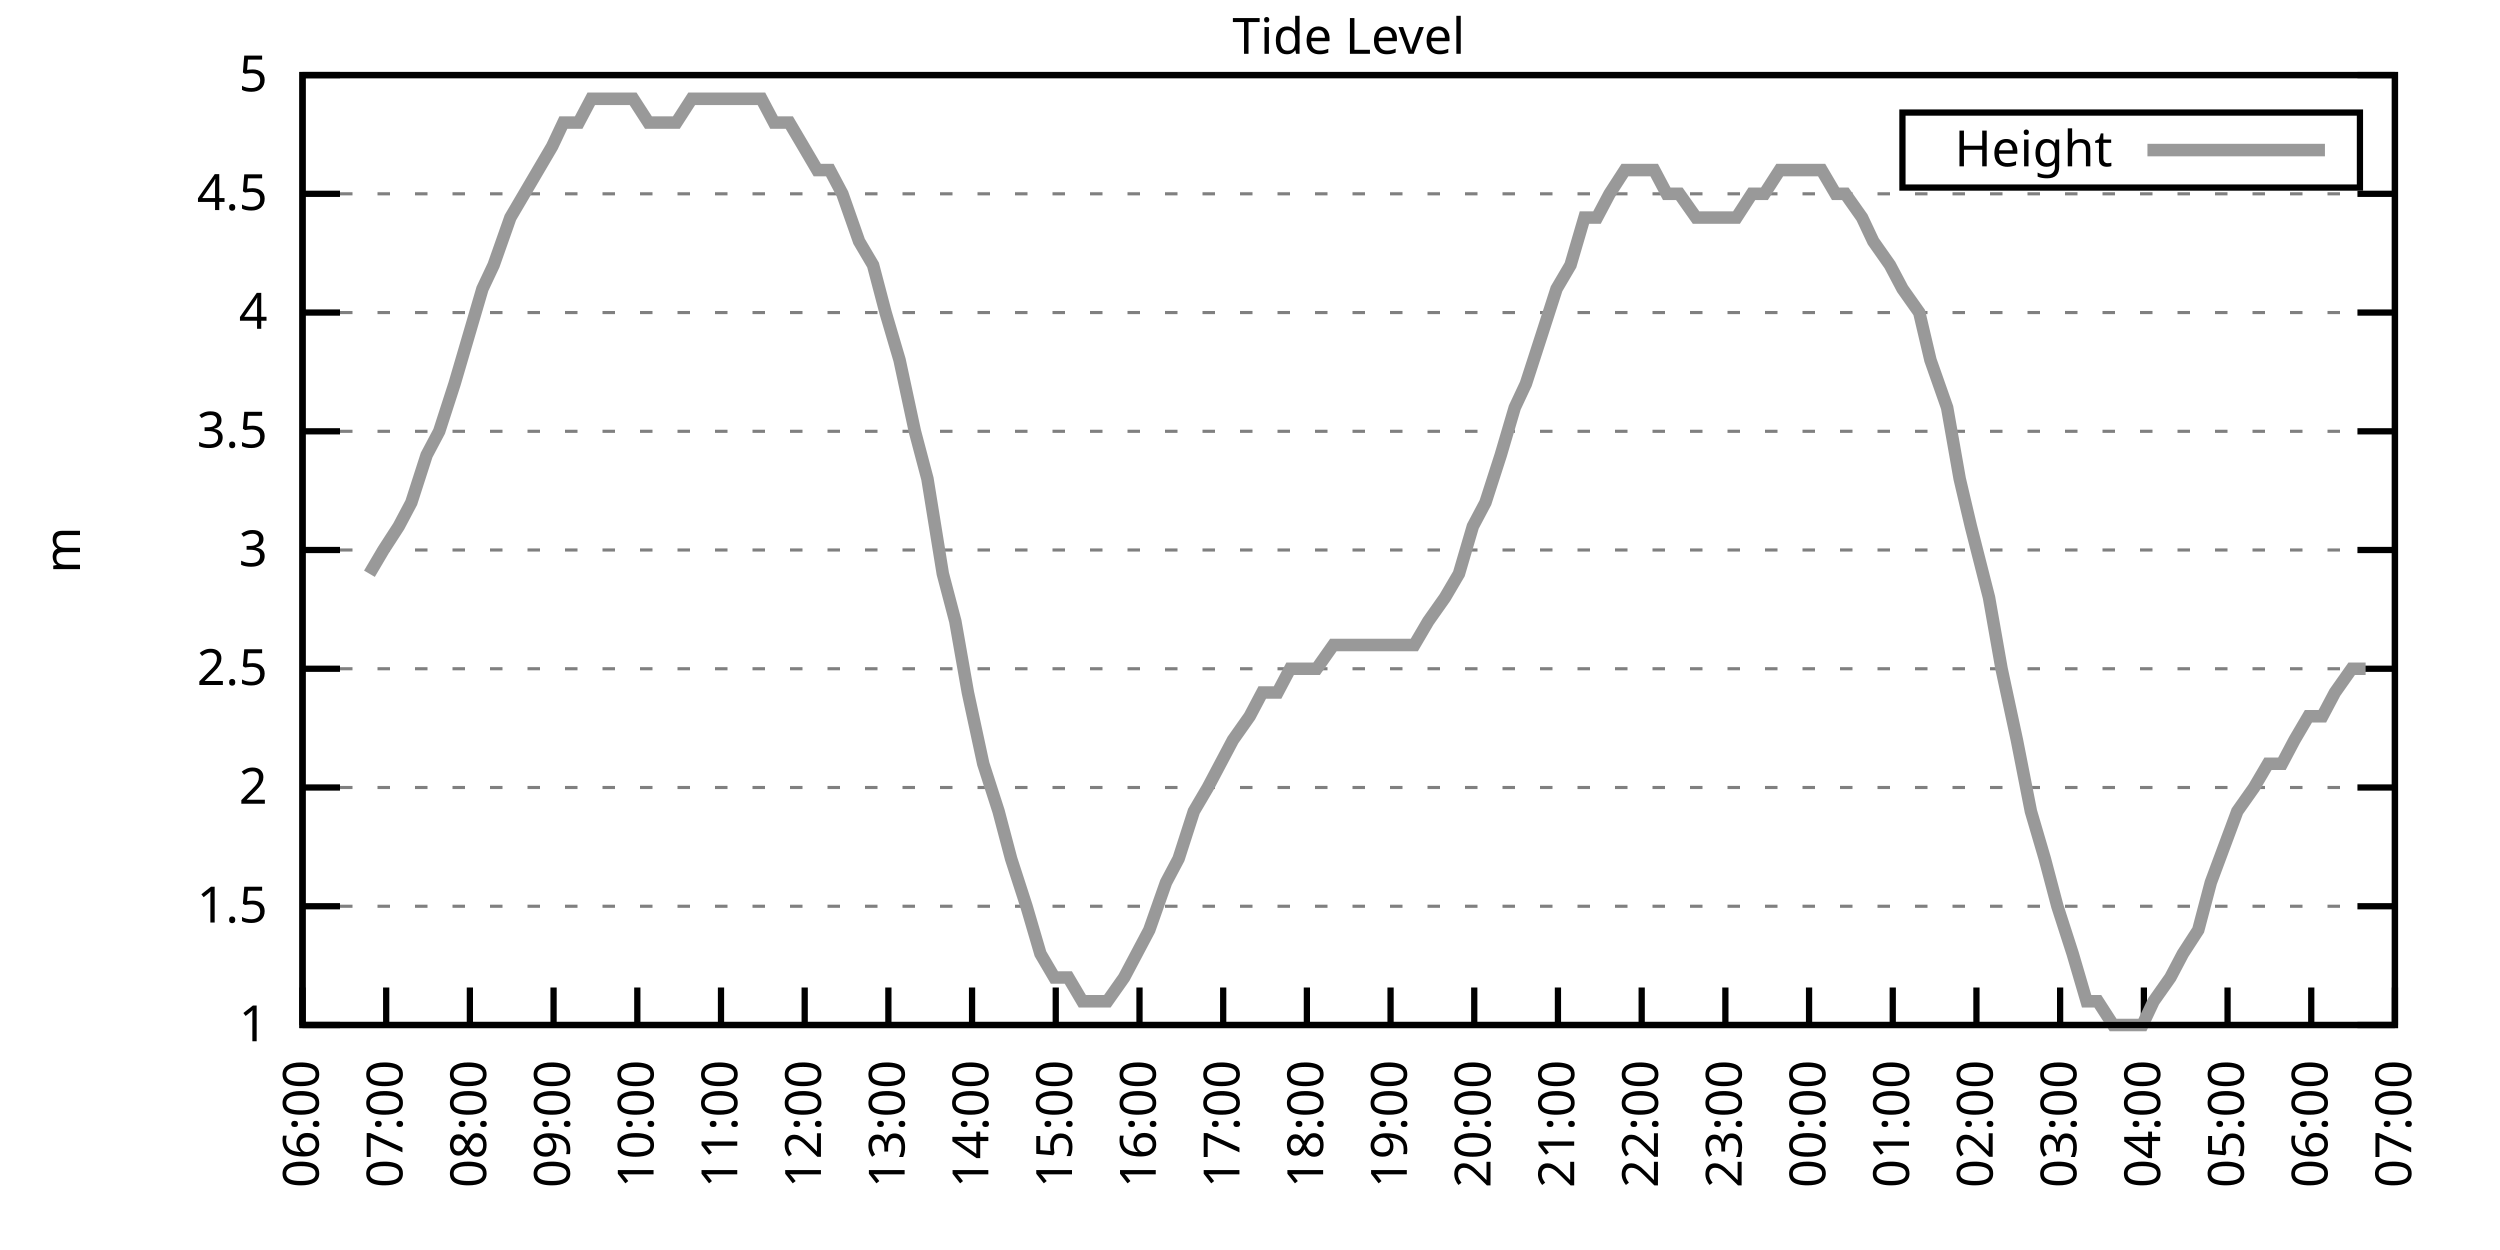
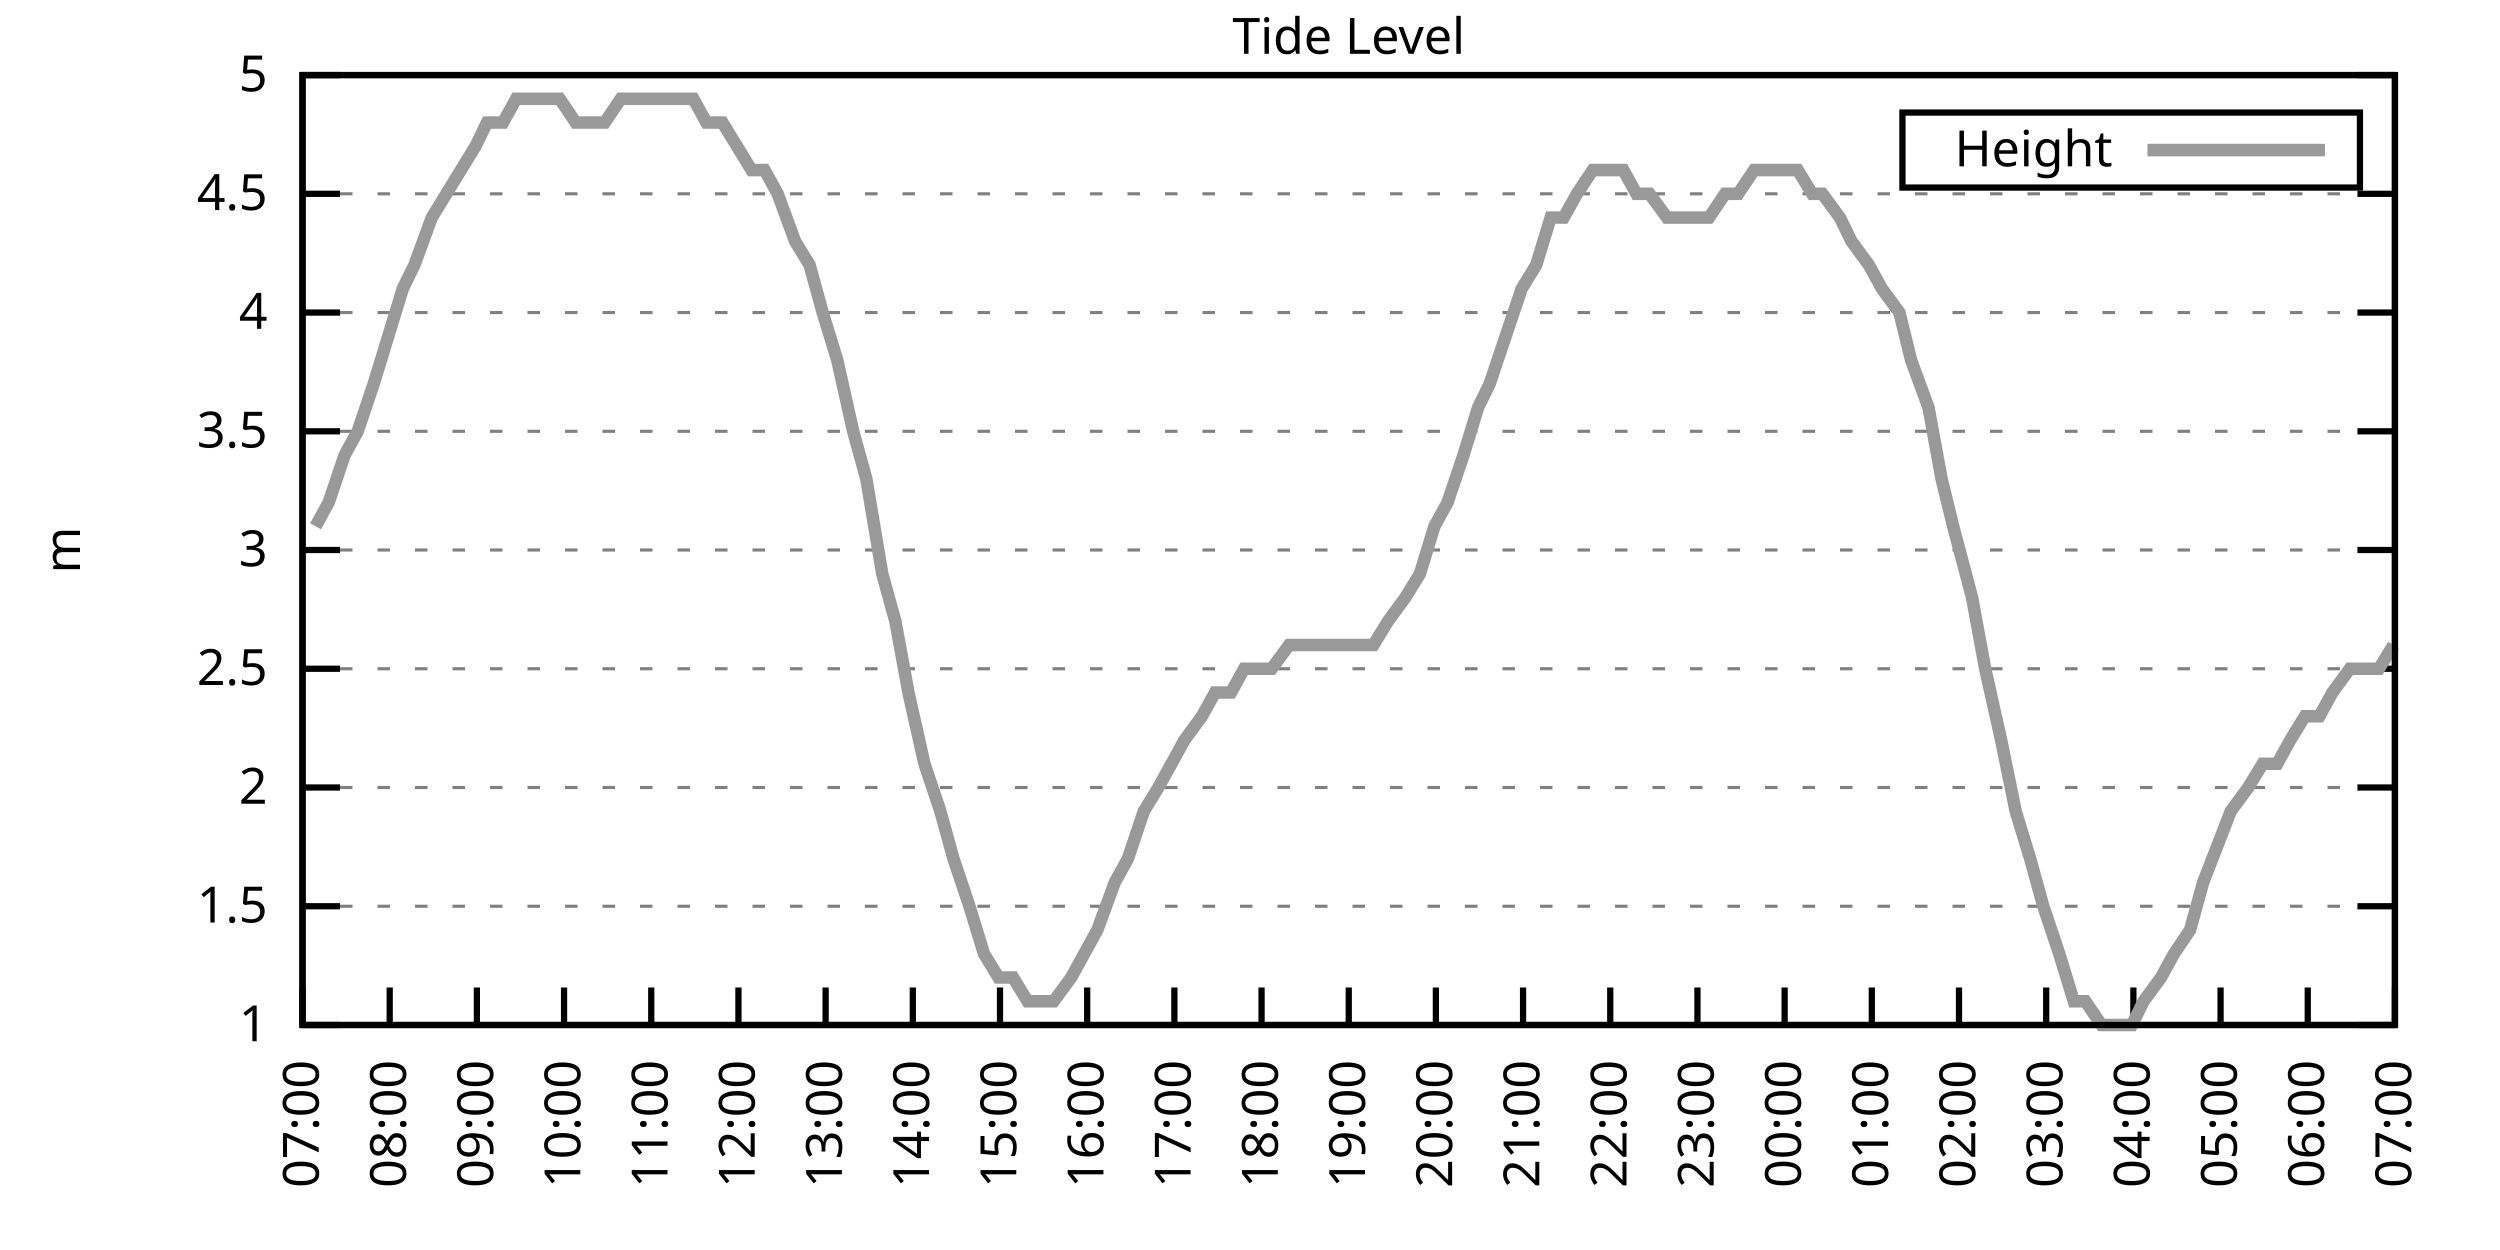
<svg xmlns="http://www.w3.org/2000/svg" xmlns:xlink="http://www.w3.org/1999/xlink" width="400" height="200" viewBox="0 0 400 200">
  <g id="gnuplot_canvas">
    <rect x="0" y="0" width="400" height="200" fill="none" />
    <defs>
      <circle id="gpDot" r="0.5" stroke-width="0.5" stroke="currentColor" />
      <path id="gpPt0" stroke-width="0.333" stroke="currentColor" d="M-1,0 h2 M0,-1 v2" />
      <path id="gpPt1" stroke-width="0.333" stroke="currentColor" d="M-1,-1 L1,1 M1,-1 L-1,1" />
      <path id="gpPt2" stroke-width="0.333" stroke="currentColor" d="M-1,0 L1,0 M0,-1 L0,1 M-1,-1 L1,1 M-1,1 L1,-1" />
      <rect id="gpPt3" stroke-width="0.333" stroke="currentColor" x="-1" y="-1" width="2" height="2" />
      <rect id="gpPt4" stroke-width="0.333" stroke="currentColor" fill="currentColor" x="-1" y="-1" width="2" height="2" />
      <circle id="gpPt5" stroke-width="0.333" stroke="currentColor" cx="0" cy="0" r="1" />
      <use xlink:href="#gpPt5" id="gpPt6" fill="currentColor" stroke="none" />
      <path id="gpPt7" stroke-width="0.333" stroke="currentColor" d="M0,-1.33 L-1.33,0.67 L1.33,0.67 z" />
      <use xlink:href="#gpPt7" id="gpPt8" fill="currentColor" stroke="none" />
      <use xlink:href="#gpPt7" id="gpPt9" stroke="currentColor" transform="rotate(180)" />
      <use xlink:href="#gpPt9" id="gpPt10" fill="currentColor" stroke="none" />
      <use xlink:href="#gpPt3" id="gpPt11" stroke="currentColor" transform="rotate(45)" />
      <use xlink:href="#gpPt11" id="gpPt12" fill="currentColor" stroke="none" />
      <path id="gpPt13" stroke-width="0.333" stroke="currentColor" d="M0,1.330 L1.265,0.411 L0.782,-1.067 L-0.782,-1.076 L-1.265,0.411 z" />
      <use xlink:href="#gpPt13" id="gpPt14" fill="currentColor" stroke="none" />
      <filter id="textbox" filterUnits="objectBoundingBox" x="0" y="0" height="1" width="1">
        <feFlood flood-color="white" flood-opacity="1" result="bgnd" />
        <feComposite in="SourceGraphic" in2="bgnd" operator="atop" />
      </filter>
      <filter id="greybox" filterUnits="objectBoundingBox" x="0" y="0" height="1" width="1">
        <feFlood flood-color="lightgrey" flood-opacity="1" result="grey" />
        <feComposite in="SourceGraphic" in2="grey" operator="atop" />
      </filter>
    </defs>
    <g fill="none" color="white" stroke="currentColor" stroke-width="1.00" stroke-linecap="butt" stroke-linejoin="miter">
</g>
    <g fill="none" color="black" stroke="currentColor" stroke-width="1.00" stroke-linecap="butt" stroke-linejoin="miter">
      <g stroke="none" shape-rendering="crispEdges">
        <polygon fill="rgb(255, 255, 255)" points="48.40,164.00 383.18,164.00 383.18,12.02 48.40,12.02 " />
      </g>
    </g>
    <g fill="none" color="black" stroke="currentColor" stroke-width="1.00" stroke-linecap="butt" stroke-linejoin="miter">
</g>
    <g fill="none" color="black" stroke="black" stroke-width="0.50" stroke-linecap="butt" stroke-linejoin="miter">
</g>
    <g fill="none" color="gray" stroke="currentColor" stroke-width="0.50" stroke-linecap="butt" stroke-linejoin="miter">
      <path stroke="gray" stroke-dasharray="2,4" class="gridline" d="M48.40,164.00 L383.19,164.00  " />
    </g>
    <g fill="none" color="gray" stroke="gray" stroke-width="1.00" stroke-linecap="butt" stroke-linejoin="miter">
</g>
    <g fill="none" color="black" stroke="currentColor" stroke-width="1.00" stroke-linecap="butt" stroke-linejoin="miter">
      <path stroke="black" d="M48.40,164.00 L54.40,164.00 M383.19,164.00 L377.19,164.00  " />
      <g transform="translate(42.80,166.60)" stroke="none" fill="black" font-family="Sans" font-size="8.00" text-anchor="end">
        <text>
          <tspan font-family="Sans"> 1</tspan>
        </text>
      </g>
    </g>
    <g fill="none" color="black" stroke="currentColor" stroke-width="1.00" stroke-linecap="butt" stroke-linejoin="miter">
</g>
    <g fill="none" color="black" stroke="black" stroke-width="0.50" stroke-linecap="butt" stroke-linejoin="miter">
</g>
    <g fill="none" color="gray" stroke="currentColor" stroke-width="0.50" stroke-linecap="butt" stroke-linejoin="miter">
      <path stroke="gray" stroke-dasharray="2,4" class="gridline" d="M48.40,145.00 L383.19,145.00  " />
    </g>
    <g fill="none" color="gray" stroke="gray" stroke-width="1.00" stroke-linecap="butt" stroke-linejoin="miter">
</g>
    <g fill="none" color="black" stroke="currentColor" stroke-width="1.00" stroke-linecap="butt" stroke-linejoin="miter">
      <path stroke="black" d="M48.40,145.00 L54.40,145.00 M383.19,145.00 L377.19,145.00  " />
      <g transform="translate(42.80,147.60)" stroke="none" fill="black" font-family="Sans" font-size="8.00" text-anchor="end">
        <text>
          <tspan font-family="Sans"> 1.5</tspan>
        </text>
      </g>
    </g>
    <g fill="none" color="black" stroke="currentColor" stroke-width="1.00" stroke-linecap="butt" stroke-linejoin="miter">
</g>
    <g fill="none" color="black" stroke="black" stroke-width="0.50" stroke-linecap="butt" stroke-linejoin="miter">
</g>
    <g fill="none" color="gray" stroke="currentColor" stroke-width="0.50" stroke-linecap="butt" stroke-linejoin="miter">
      <path stroke="gray" stroke-dasharray="2,4" class="gridline" d="M48.40,126.00 L383.19,126.00  " />
    </g>
    <g fill="none" color="gray" stroke="gray" stroke-width="1.00" stroke-linecap="butt" stroke-linejoin="miter">
</g>
    <g fill="none" color="black" stroke="currentColor" stroke-width="1.00" stroke-linecap="butt" stroke-linejoin="miter">
      <path stroke="black" d="M48.40,126.00 L54.40,126.00 M383.19,126.00 L377.19,126.00  " />
      <g transform="translate(42.80,128.60)" stroke="none" fill="black" font-family="Sans" font-size="8.00" text-anchor="end">
        <text>
          <tspan font-family="Sans"> 2</tspan>
        </text>
      </g>
    </g>
    <g fill="none" color="black" stroke="currentColor" stroke-width="1.00" stroke-linecap="butt" stroke-linejoin="miter">
</g>
    <g fill="none" color="black" stroke="black" stroke-width="0.50" stroke-linecap="butt" stroke-linejoin="miter">
</g>
    <g fill="none" color="gray" stroke="currentColor" stroke-width="0.50" stroke-linecap="butt" stroke-linejoin="miter">
      <path stroke="gray" stroke-dasharray="2,4" class="gridline" d="M48.40,107.00 L383.19,107.00  " />
    </g>
    <g fill="none" color="gray" stroke="gray" stroke-width="1.00" stroke-linecap="butt" stroke-linejoin="miter">
</g>
    <g fill="none" color="black" stroke="currentColor" stroke-width="1.00" stroke-linecap="butt" stroke-linejoin="miter">
      <path stroke="black" d="M48.40,107.00 L54.40,107.00 M383.19,107.00 L377.19,107.00  " />
      <g transform="translate(42.80,109.60)" stroke="none" fill="black" font-family="Sans" font-size="8.00" text-anchor="end">
        <text>
          <tspan font-family="Sans"> 2.5</tspan>
        </text>
      </g>
    </g>
    <g fill="none" color="black" stroke="currentColor" stroke-width="1.00" stroke-linecap="butt" stroke-linejoin="miter">
</g>
    <g fill="none" color="black" stroke="black" stroke-width="0.50" stroke-linecap="butt" stroke-linejoin="miter">
</g>
    <g fill="none" color="gray" stroke="currentColor" stroke-width="0.50" stroke-linecap="butt" stroke-linejoin="miter">
      <path stroke="gray" stroke-dasharray="2,4" class="gridline" d="M48.40,88.00 L383.19,88.00  " />
    </g>
    <g fill="none" color="gray" stroke="gray" stroke-width="1.00" stroke-linecap="butt" stroke-linejoin="miter">
</g>
    <g fill="none" color="black" stroke="currentColor" stroke-width="1.00" stroke-linecap="butt" stroke-linejoin="miter">
      <path stroke="black" d="M48.40,88.00 L54.40,88.00 M383.19,88.00 L377.19,88.00  " />
      <g transform="translate(42.80,90.60)" stroke="none" fill="black" font-family="Sans" font-size="8.00" text-anchor="end">
        <text>
          <tspan font-family="Sans"> 3</tspan>
        </text>
      </g>
    </g>
    <g fill="none" color="black" stroke="currentColor" stroke-width="1.00" stroke-linecap="butt" stroke-linejoin="miter">
</g>
    <g fill="none" color="black" stroke="black" stroke-width="0.50" stroke-linecap="butt" stroke-linejoin="miter">
</g>
    <g fill="none" color="gray" stroke="currentColor" stroke-width="0.50" stroke-linecap="butt" stroke-linejoin="miter">
      <path stroke="gray" stroke-dasharray="2,4" class="gridline" d="M48.40,69.01 L383.19,69.01  " />
    </g>
    <g fill="none" color="gray" stroke="gray" stroke-width="1.00" stroke-linecap="butt" stroke-linejoin="miter">
</g>
    <g fill="none" color="black" stroke="currentColor" stroke-width="1.00" stroke-linecap="butt" stroke-linejoin="miter">
      <path stroke="black" d="M48.40,69.01 L54.40,69.01 M383.19,69.01 L377.19,69.01  " />
      <g transform="translate(42.80,71.61)" stroke="none" fill="black" font-family="Sans" font-size="8.00" text-anchor="end">
        <text>
          <tspan font-family="Sans"> 3.5</tspan>
        </text>
      </g>
    </g>
    <g fill="none" color="black" stroke="currentColor" stroke-width="1.00" stroke-linecap="butt" stroke-linejoin="miter">
</g>
    <g fill="none" color="black" stroke="black" stroke-width="0.50" stroke-linecap="butt" stroke-linejoin="miter">
</g>
    <g fill="none" color="gray" stroke="currentColor" stroke-width="0.50" stroke-linecap="butt" stroke-linejoin="miter">
      <path stroke="gray" stroke-dasharray="2,4" class="gridline" d="M48.40,50.01 L383.19,50.01  " />
    </g>
    <g fill="none" color="gray" stroke="gray" stroke-width="1.00" stroke-linecap="butt" stroke-linejoin="miter">
</g>
    <g fill="none" color="black" stroke="currentColor" stroke-width="1.00" stroke-linecap="butt" stroke-linejoin="miter">
      <path stroke="black" d="M48.40,50.01 L54.40,50.01 M383.19,50.01 L377.19,50.01  " />
      <g transform="translate(42.80,52.61)" stroke="none" fill="black" font-family="Sans" font-size="8.00" text-anchor="end">
        <text>
          <tspan font-family="Sans"> 4</tspan>
        </text>
      </g>
    </g>
    <g fill="none" color="black" stroke="currentColor" stroke-width="1.00" stroke-linecap="butt" stroke-linejoin="miter">
</g>
    <g fill="none" color="black" stroke="black" stroke-width="0.50" stroke-linecap="butt" stroke-linejoin="miter">
</g>
    <g fill="none" color="gray" stroke="currentColor" stroke-width="0.50" stroke-linecap="butt" stroke-linejoin="miter">
      <path stroke="gray" stroke-dasharray="2,4" class="gridline" d="M48.40,31.01 L383.19,31.01  " />
    </g>
    <g fill="none" color="gray" stroke="gray" stroke-width="1.00" stroke-linecap="butt" stroke-linejoin="miter">
</g>
    <g fill="none" color="black" stroke="currentColor" stroke-width="1.00" stroke-linecap="butt" stroke-linejoin="miter">
      <path stroke="black" d="M48.40,31.01 L54.40,31.01 M383.19,31.01 L377.19,31.01  " />
      <g transform="translate(42.80,33.61)" stroke="none" fill="black" font-family="Sans" font-size="8.00" text-anchor="end">
        <text>
          <tspan font-family="Sans"> 4.5</tspan>
        </text>
      </g>
    </g>
    <g fill="none" color="black" stroke="currentColor" stroke-width="1.00" stroke-linecap="butt" stroke-linejoin="miter">
</g>
    <g fill="none" color="black" stroke="black" stroke-width="0.50" stroke-linecap="butt" stroke-linejoin="miter">
</g>
    <g fill="none" color="gray" stroke="currentColor" stroke-width="0.50" stroke-linecap="butt" stroke-linejoin="miter">
      <path stroke="gray" stroke-dasharray="2,4" class="gridline" d="M48.40,12.01 L383.19,12.01  " />
    </g>
    <g fill="none" color="gray" stroke="gray" stroke-width="1.00" stroke-linecap="butt" stroke-linejoin="miter">
</g>
    <g fill="none" color="black" stroke="currentColor" stroke-width="1.00" stroke-linecap="butt" stroke-linejoin="miter">
      <path stroke="black" d="M48.40,12.01 L54.40,12.01 M383.19,12.01 L377.19,12.01  " />
      <g transform="translate(42.80,14.61)" stroke="none" fill="black" font-family="Sans" font-size="8.00" text-anchor="end">
        <text>
          <tspan font-family="Sans"> 5</tspan>
        </text>
      </g>
    </g>
    <g fill="none" color="black" stroke="currentColor" stroke-width="1.00" stroke-linecap="butt" stroke-linejoin="miter">
      <path stroke="black" d="M48.40,164.00 L48.40,158.00  " />
      <g transform="translate(51.00,169.60) rotate(270.00)" stroke="none" fill="black" font-family="Sans" font-size="8.00" text-anchor="end">
        <text>
-           <tspan font-family="Sans">06:00</tspan>
-         </text>
-       </g>
-     </g>
-     <g fill="none" color="black" stroke="currentColor" stroke-width="1.00" stroke-linecap="butt" stroke-linejoin="miter">
-       <path stroke="black" d="M61.79,164.00 L61.79,158.00  " />
-       <g transform="translate(64.39,169.60) rotate(270.00)" stroke="none" fill="black" font-family="Sans" font-size="8.00" text-anchor="end">
-         <text>
          <tspan font-family="Sans">07:00</tspan>
        </text>
      </g>
    </g>
    <g fill="none" color="black" stroke="currentColor" stroke-width="1.00" stroke-linecap="butt" stroke-linejoin="miter">
-       <path stroke="black" d="M75.18,164.00 L75.18,158.00  " />
-       <g transform="translate(77.78,169.60) rotate(270.00)" stroke="none" fill="black" font-family="Sans" font-size="8.00" text-anchor="end">
+       <path stroke="black" d="M62.35,164.00 L62.35,158.00  " />
+       <g transform="translate(64.95,169.60) rotate(270.00)" stroke="none" fill="black" font-family="Sans" font-size="8.00" text-anchor="end">
        <text>
          <tspan font-family="Sans">08:00</tspan>
        </text>
      </g>
    </g>
    <g fill="none" color="black" stroke="currentColor" stroke-width="1.00" stroke-linecap="butt" stroke-linejoin="miter">
-       <path stroke="black" d="M88.57,164.00 L88.57,158.00  " />
-       <g transform="translate(91.17,169.60) rotate(270.00)" stroke="none" fill="black" font-family="Sans" font-size="8.00" text-anchor="end">
+       <path stroke="black" d="M76.30,164.00 L76.30,158.00  " />
+       <g transform="translate(78.90,169.60) rotate(270.00)" stroke="none" fill="black" font-family="Sans" font-size="8.00" text-anchor="end">
        <text>
          <tspan font-family="Sans">09:00</tspan>
        </text>
      </g>
    </g>
    <g fill="none" color="black" stroke="currentColor" stroke-width="1.00" stroke-linecap="butt" stroke-linejoin="miter">
-       <path stroke="black" d="M101.97,164.00 L101.97,158.00  " />
-       <g transform="translate(104.57,169.60) rotate(270.00)" stroke="none" fill="black" font-family="Sans" font-size="8.00" text-anchor="end">
+       <path stroke="black" d="M90.25,164.00 L90.25,158.00  " />
+       <g transform="translate(92.85,169.60) rotate(270.00)" stroke="none" fill="black" font-family="Sans" font-size="8.00" text-anchor="end">
        <text>
          <tspan font-family="Sans">10:00</tspan>
        </text>
      </g>
    </g>
    <g fill="none" color="black" stroke="currentColor" stroke-width="1.00" stroke-linecap="butt" stroke-linejoin="miter">
-       <path stroke="black" d="M115.36,164.00 L115.36,158.00  " />
-       <g transform="translate(117.96,169.60) rotate(270.00)" stroke="none" fill="black" font-family="Sans" font-size="8.00" text-anchor="end">
+       <path stroke="black" d="M104.20,164.00 L104.20,158.00  " />
+       <g transform="translate(106.80,169.60) rotate(270.00)" stroke="none" fill="black" font-family="Sans" font-size="8.00" text-anchor="end">
        <text>
          <tspan font-family="Sans">11:00</tspan>
        </text>
      </g>
    </g>
    <g fill="none" color="black" stroke="currentColor" stroke-width="1.00" stroke-linecap="butt" stroke-linejoin="miter">
-       <path stroke="black" d="M128.75,164.00 L128.75,158.00  " />
-       <g transform="translate(131.35,169.60) rotate(270.00)" stroke="none" fill="black" font-family="Sans" font-size="8.00" text-anchor="end">
+       <path stroke="black" d="M118.15,164.00 L118.15,158.00  " />
+       <g transform="translate(120.75,169.60) rotate(270.00)" stroke="none" fill="black" font-family="Sans" font-size="8.00" text-anchor="end">
        <text>
          <tspan font-family="Sans">12:00</tspan>
        </text>
      </g>
    </g>
    <g fill="none" color="black" stroke="currentColor" stroke-width="1.00" stroke-linecap="butt" stroke-linejoin="miter">
-       <path stroke="black" d="M142.14,164.00 L142.14,158.00  " />
-       <g transform="translate(144.74,169.60) rotate(270.00)" stroke="none" fill="black" font-family="Sans" font-size="8.00" text-anchor="end">
+       <path stroke="black" d="M132.10,164.00 L132.10,158.00  " />
+       <g transform="translate(134.70,169.60) rotate(270.00)" stroke="none" fill="black" font-family="Sans" font-size="8.00" text-anchor="end">
        <text>
          <tspan font-family="Sans">13:00</tspan>
        </text>
      </g>
    </g>
    <g fill="none" color="black" stroke="currentColor" stroke-width="1.00" stroke-linecap="butt" stroke-linejoin="miter">
-       <path stroke="black" d="M155.53,164.00 L155.53,158.00  " />
-       <g transform="translate(158.13,169.60) rotate(270.00)" stroke="none" fill="black" font-family="Sans" font-size="8.00" text-anchor="end">
+       <path stroke="black" d="M146.05,164.00 L146.05,158.00  " />
+       <g transform="translate(148.65,169.60) rotate(270.00)" stroke="none" fill="black" font-family="Sans" font-size="8.00" text-anchor="end">
        <text>
          <tspan font-family="Sans">14:00</tspan>
        </text>
      </g>
    </g>
    <g fill="none" color="black" stroke="currentColor" stroke-width="1.00" stroke-linecap="butt" stroke-linejoin="miter">
-       <path stroke="black" d="M168.92,164.00 L168.92,158.00  " />
-       <g transform="translate(171.52,169.60) rotate(270.00)" stroke="none" fill="black" font-family="Sans" font-size="8.00" text-anchor="end">
+       <path stroke="black" d="M160.00,164.00 L160.00,158.00  " />
+       <g transform="translate(162.60,169.60) rotate(270.00)" stroke="none" fill="black" font-family="Sans" font-size="8.00" text-anchor="end">
        <text>
          <tspan font-family="Sans">15:00</tspan>
        </text>
      </g>
    </g>
    <g fill="none" color="black" stroke="currentColor" stroke-width="1.00" stroke-linecap="butt" stroke-linejoin="miter">
-       <path stroke="black" d="M182.32,164.00 L182.32,158.00  " />
-       <g transform="translate(184.92,169.60) rotate(270.00)" stroke="none" fill="black" font-family="Sans" font-size="8.00" text-anchor="end">
+       <path stroke="black" d="M173.95,164.00 L173.95,158.00  " />
+       <g transform="translate(176.55,169.60) rotate(270.00)" stroke="none" fill="black" font-family="Sans" font-size="8.00" text-anchor="end">
        <text>
          <tspan font-family="Sans">16:00</tspan>
        </text>
      </g>
    </g>
    <g fill="none" color="black" stroke="currentColor" stroke-width="1.00" stroke-linecap="butt" stroke-linejoin="miter">
-       <path stroke="black" d="M195.71,164.00 L195.71,158.00  " />
-       <g transform="translate(198.31,169.60) rotate(270.00)" stroke="none" fill="black" font-family="Sans" font-size="8.00" text-anchor="end">
+       <path stroke="black" d="M187.90,164.00 L187.90,158.00  " />
+       <g transform="translate(190.50,169.60) rotate(270.00)" stroke="none" fill="black" font-family="Sans" font-size="8.00" text-anchor="end">
        <text>
          <tspan font-family="Sans">17:00</tspan>
        </text>
      </g>
    </g>
    <g fill="none" color="black" stroke="currentColor" stroke-width="1.00" stroke-linecap="butt" stroke-linejoin="miter">
-       <path stroke="black" d="M209.10,164.00 L209.10,158.00  " />
-       <g transform="translate(211.70,169.60) rotate(270.00)" stroke="none" fill="black" font-family="Sans" font-size="8.00" text-anchor="end">
+       <path stroke="black" d="M201.85,164.00 L201.85,158.00  " />
+       <g transform="translate(204.45,169.60) rotate(270.00)" stroke="none" fill="black" font-family="Sans" font-size="8.00" text-anchor="end">
        <text>
          <tspan font-family="Sans">18:00</tspan>
        </text>
      </g>
    </g>
    <g fill="none" color="black" stroke="currentColor" stroke-width="1.00" stroke-linecap="butt" stroke-linejoin="miter">
-       <path stroke="black" d="M222.49,164.00 L222.49,158.00  " />
-       <g transform="translate(225.09,169.60) rotate(270.00)" stroke="none" fill="black" font-family="Sans" font-size="8.00" text-anchor="end">
+       <path stroke="black" d="M215.80,164.00 L215.80,158.00  " />
+       <g transform="translate(218.40,169.60) rotate(270.00)" stroke="none" fill="black" font-family="Sans" font-size="8.00" text-anchor="end">
        <text>
          <tspan font-family="Sans">19:00</tspan>
        </text>
      </g>
    </g>
    <g fill="none" color="black" stroke="currentColor" stroke-width="1.00" stroke-linecap="butt" stroke-linejoin="miter">
-       <path stroke="black" d="M235.88,164.00 L235.88,158.00  " />
-       <g transform="translate(238.48,169.60) rotate(270.00)" stroke="none" fill="black" font-family="Sans" font-size="8.00" text-anchor="end">
+       <path stroke="black" d="M229.74,164.00 L229.74,158.00  " />
+       <g transform="translate(232.34,169.60) rotate(270.00)" stroke="none" fill="black" font-family="Sans" font-size="8.00" text-anchor="end">
        <text>
          <tspan font-family="Sans">20:00</tspan>
        </text>
      </g>
    </g>
    <g fill="none" color="black" stroke="currentColor" stroke-width="1.00" stroke-linecap="butt" stroke-linejoin="miter">
-       <path stroke="black" d="M249.27,164.00 L249.27,158.00  " />
-       <g transform="translate(251.87,169.60) rotate(270.00)" stroke="none" fill="black" font-family="Sans" font-size="8.00" text-anchor="end">
+       <path stroke="black" d="M243.69,164.00 L243.69,158.00  " />
+       <g transform="translate(246.29,169.60) rotate(270.00)" stroke="none" fill="black" font-family="Sans" font-size="8.00" text-anchor="end">
        <text>
          <tspan font-family="Sans">21:00</tspan>
        </text>
      </g>
    </g>
    <g fill="none" color="black" stroke="currentColor" stroke-width="1.00" stroke-linecap="butt" stroke-linejoin="miter">
-       <path stroke="black" d="M262.67,164.00 L262.67,158.00  " />
-       <g transform="translate(265.27,169.60) rotate(270.00)" stroke="none" fill="black" font-family="Sans" font-size="8.00" text-anchor="end">
+       <path stroke="black" d="M257.64,164.00 L257.64,158.00  " />
+       <g transform="translate(260.24,169.60) rotate(270.00)" stroke="none" fill="black" font-family="Sans" font-size="8.00" text-anchor="end">
        <text>
          <tspan font-family="Sans">22:00</tspan>
        </text>
      </g>
    </g>
    <g fill="none" color="black" stroke="currentColor" stroke-width="1.00" stroke-linecap="butt" stroke-linejoin="miter">
-       <path stroke="black" d="M276.06,164.00 L276.06,158.00  " />
-       <g transform="translate(278.66,169.60) rotate(270.00)" stroke="none" fill="black" font-family="Sans" font-size="8.00" text-anchor="end">
+       <path stroke="black" d="M271.59,164.00 L271.59,158.00  " />
+       <g transform="translate(274.19,169.60) rotate(270.00)" stroke="none" fill="black" font-family="Sans" font-size="8.00" text-anchor="end">
        <text>
          <tspan font-family="Sans">23:00</tspan>
        </text>
      </g>
    </g>
    <g fill="none" color="black" stroke="currentColor" stroke-width="1.00" stroke-linecap="butt" stroke-linejoin="miter">
-       <path stroke="black" d="M289.45,164.00 L289.45,158.00  " />
-       <g transform="translate(292.05,169.60) rotate(270.00)" stroke="none" fill="black" font-family="Sans" font-size="8.00" text-anchor="end">
+       <path stroke="black" d="M285.54,164.00 L285.54,158.00  " />
+       <g transform="translate(288.14,169.60) rotate(270.00)" stroke="none" fill="black" font-family="Sans" font-size="8.00" text-anchor="end">
        <text>
          <tspan font-family="Sans">00:00</tspan>
        </text>
      </g>
    </g>
    <g fill="none" color="black" stroke="currentColor" stroke-width="1.00" stroke-linecap="butt" stroke-linejoin="miter">
-       <path stroke="black" d="M302.84,164.00 L302.84,158.00  " />
-       <g transform="translate(305.44,169.60) rotate(270.00)" stroke="none" fill="black" font-family="Sans" font-size="8.00" text-anchor="end">
+       <path stroke="black" d="M299.49,164.00 L299.49,158.00  " />
+       <g transform="translate(302.09,169.60) rotate(270.00)" stroke="none" fill="black" font-family="Sans" font-size="8.00" text-anchor="end">
        <text>
          <tspan font-family="Sans">01:00</tspan>
        </text>
      </g>
    </g>
    <g fill="none" color="black" stroke="currentColor" stroke-width="1.00" stroke-linecap="butt" stroke-linejoin="miter">
-       <path stroke="black" d="M316.23,164.00 L316.23,158.00  " />
-       <g transform="translate(318.83,169.60) rotate(270.00)" stroke="none" fill="black" font-family="Sans" font-size="8.00" text-anchor="end">
+       <path stroke="black" d="M313.44,164.00 L313.44,158.00  " />
+       <g transform="translate(316.04,169.60) rotate(270.00)" stroke="none" fill="black" font-family="Sans" font-size="8.00" text-anchor="end">
        <text>
          <tspan font-family="Sans">02:00</tspan>
        </text>
      </g>
    </g>
    <g fill="none" color="black" stroke="currentColor" stroke-width="1.00" stroke-linecap="butt" stroke-linejoin="miter">
-       <path stroke="black" d="M329.62,164.00 L329.62,158.00  " />
-       <g transform="translate(332.22,169.60) rotate(270.00)" stroke="none" fill="black" font-family="Sans" font-size="8.00" text-anchor="end">
+       <path stroke="black" d="M327.39,164.00 L327.39,158.00  " />
+       <g transform="translate(329.99,169.60) rotate(270.00)" stroke="none" fill="black" font-family="Sans" font-size="8.00" text-anchor="end">
        <text>
          <tspan font-family="Sans">03:00</tspan>
        </text>
      </g>
    </g>
    <g fill="none" color="black" stroke="currentColor" stroke-width="1.00" stroke-linecap="butt" stroke-linejoin="miter">
-       <path stroke="black" d="M343.02,164.00 L343.02,158.00  " />
-       <g transform="translate(345.62,169.60) rotate(270.00)" stroke="none" fill="black" font-family="Sans" font-size="8.00" text-anchor="end">
+       <path stroke="black" d="M341.34,164.00 L341.34,158.00  " />
+       <g transform="translate(343.94,169.60) rotate(270.00)" stroke="none" fill="black" font-family="Sans" font-size="8.00" text-anchor="end">
        <text>
          <tspan font-family="Sans">04:00</tspan>
        </text>
      </g>
    </g>
    <g fill="none" color="black" stroke="currentColor" stroke-width="1.00" stroke-linecap="butt" stroke-linejoin="miter">
-       <path stroke="black" d="M356.41,164.00 L356.41,158.00  " />
-       <g transform="translate(359.01,169.60) rotate(270.00)" stroke="none" fill="black" font-family="Sans" font-size="8.00" text-anchor="end">
+       <path stroke="black" d="M355.29,164.00 L355.29,158.00  " />
+       <g transform="translate(357.89,169.60) rotate(270.00)" stroke="none" fill="black" font-family="Sans" font-size="8.00" text-anchor="end">
        <text>
          <tspan font-family="Sans">05:00</tspan>
        </text>
      </g>
    </g>
    <g fill="none" color="black" stroke="currentColor" stroke-width="1.00" stroke-linecap="butt" stroke-linejoin="miter">
-       <path stroke="black" d="M369.80,164.00 L369.80,158.00  " />
-       <g transform="translate(372.40,169.60) rotate(270.00)" stroke="none" fill="black" font-family="Sans" font-size="8.00" text-anchor="end">
+       <path stroke="black" d="M369.24,164.00 L369.24,158.00  " />
+       <g transform="translate(371.84,169.60) rotate(270.00)" stroke="none" fill="black" font-family="Sans" font-size="8.00" text-anchor="end">
        <text>
          <tspan font-family="Sans">06:00</tspan>
        </text>
      </g>
    </g>
    <g fill="none" color="black" stroke="currentColor" stroke-width="1.00" stroke-linecap="butt" stroke-linejoin="miter">
      <path stroke="black" d="M383.19,164.00 L383.19,158.00  " />
      <g transform="translate(385.79,169.60) rotate(270.00)" stroke="none" fill="black" font-family="Sans" font-size="8.00" text-anchor="end">
        <text>
          <tspan font-family="Sans">07:00</tspan>
        </text>
      </g>
    </g>
    <g fill="none" color="black" stroke="currentColor" stroke-width="1.00" stroke-linecap="butt" stroke-linejoin="miter">
</g>
    <g fill="none" color="black" stroke="currentColor" stroke-width="1.00" stroke-linecap="butt" stroke-linejoin="miter">
      <path stroke="black" d="M48.40,12.01 L48.40,164.00 L383.19,164.00 L383.19,12.01 L48.40,12.01 Z  " />
    </g>
    <g fill="none" color="black" stroke="currentColor" stroke-width="1.00" stroke-linecap="butt" stroke-linejoin="miter">
</g>
    <g fill="none" color="black" stroke="currentColor" stroke-width="1.00" stroke-linecap="butt" stroke-linejoin="miter">
      <path stroke="black" d="M304.39,30.01 L304.39,18.01 L377.59,18.01 L377.59,30.01 L304.39,30.01 Z  " />
    </g>
    <g id="Tide_level_plot_1">
      <g fill="none" color="white" stroke="black" stroke-width="2.00" stroke-linecap="butt" stroke-linejoin="miter">
</g>
      <g fill="none" color="black" stroke="currentColor" stroke-width="2.00" stroke-linecap="butt" stroke-linejoin="miter">
        <g transform="translate(337.99,26.61)" stroke="none" fill="black" font-family="Sans" font-size="8.00" text-anchor="end">
          <text>
            <tspan font-family="Sans">Height</tspan>
          </text>
        </g>
      </g>
      <g fill="none" color="black" stroke="currentColor" stroke-width="2.00" stroke-linecap="butt" stroke-linejoin="miter">
-         <path stroke="rgb(153, 153, 153)" d="M343.59,24.01 L371.99,24.01 M59.11,91.80 L61.35,88.00 L63.80,84.21 L65.81,80.41 L68.26,72.81 L70.27,69.01   L72.73,61.41 L74.96,53.81 L77.19,46.21 L78.98,42.41 L81.66,34.81 L83.89,31.01 L86.12,27.21 L88.35,23.41   L90.14,19.61 L92.59,19.61 L94.60,15.81 L97.28,15.81 L99.29,15.81 L101.30,15.81 L103.75,19.61 L106.21,19.61   L108.22,19.61 L110.67,15.81 L112.68,15.81 L115.13,15.81 L116.70,15.81 L119.60,15.81 L121.83,15.81 L123.84,19.61   L126.29,19.61 L128.53,23.41 L130.76,27.21 L132.77,27.21 L134.78,31.01 L137.45,38.61 L139.69,42.41 L141.69,50.01   L143.93,57.61 L146.38,69.01 L148.39,76.61 L150.85,91.80 L152.85,99.40 L154.86,110.80 L157.32,122.20 L159.77,129.80   L161.78,137.40 L164.24,145.00 L166.47,152.60 L168.70,156.40 L170.93,156.40 L173.17,160.20 L175.40,160.20 L177.18,160.20   L179.86,156.40 L181.87,152.60 L183.88,148.80 L186.56,141.20 L188.57,137.40 L191.02,129.80 L193.25,126.00 L195.26,122.20   L197.27,118.40 L199.95,114.60 L201.96,110.80 L204.41,110.80 L206.42,107.00 L208.65,107.00 L210.66,107.00 L213.34,103.20   L215.57,103.20 L217.80,103.20 L219.81,103.20 L222.27,103.20 L224.50,103.20 L226.29,103.20 L228.52,99.40 L231.20,95.60   L233.43,91.80 L235.66,84.21 L237.67,80.41 L240.12,72.81 L242.36,65.21 L244.14,61.41 L246.60,53.81 L249.05,46.21   L251.28,42.41 L253.51,34.81 L255.52,34.81 L257.53,31.01 L259.99,27.21 L262.44,27.21 L264.67,27.21 L266.68,31.01   L268.69,31.01 L271.37,34.81 L273.38,34.81 L275.61,34.81 L277.84,34.81 L280.30,31.01 L282.31,31.01 L284.76,27.21   L286.99,27.21 L289.00,27.21 L291.46,27.21 L293.69,31.01 L295.25,31.01 L297.93,34.81 L299.72,38.61 L302.39,42.41   L304.40,46.21 L307.08,50.01 L308.87,57.61 L311.54,65.21 L313.55,76.61 L315.34,84.21 L318.24,95.60 L320.25,107.00   L322.70,118.40 L324.94,129.80 L327.17,137.40 L329.18,145.00 L331.63,152.60 L333.86,160.20 L335.65,160.20 L338.10,164.00   L340.56,164.00 L342.79,164.00 L344.58,160.20 L347.26,156.40 L349.26,152.60 L351.72,148.80 L353.73,141.20 L357.97,129.80   L360.65,126.00 L362.88,122.20 L365.11,122.20 L367.12,118.40 L369.35,114.60 L371.58,114.60 L373.59,110.80 L376.27,107.00   L378.50,107.00  " />
+         <path stroke="rgb(153, 153, 153)" d="M343.59,24.01 L371.99,24.01 M50.49,84.21 L52.58,80.41 L55.14,72.81 L57.23,69.01 L59.79,61.41 L62.12,53.81   L64.44,46.21 L66.30,42.41 L69.09,34.81 L71.42,31.01 L73.74,27.21 L76.07,23.41 L77.93,19.61 L80.48,19.61   L82.58,15.81 L85.37,15.81 L87.46,15.81 L89.55,15.81 L92.11,19.61 L94.67,19.61 L96.76,19.61 L99.32,15.81   L101.41,15.81 L103.97,15.81 L105.59,15.81 L108.62,15.81 L110.94,15.81 L113.03,19.61 L115.59,19.61 L117.92,23.41   L120.24,27.21 L122.33,27.21 L124.43,31.01 L127.22,38.61 L129.54,42.41 L131.63,50.01 L133.96,57.61 L136.51,69.01   L138.61,76.61 L141.16,91.80 L143.26,99.40 L145.35,110.80 L147.91,122.20 L150.46,129.80 L152.56,137.40 L155.11,145.00   L157.44,152.60 L159.76,156.40 L162.09,156.40 L164.41,160.20 L166.74,160.20 L168.60,160.20 L171.39,156.40 L173.48,152.60   L175.57,148.80 L178.36,141.20 L180.46,137.40 L183.01,129.80 L185.34,126.00 L187.43,122.20 L189.52,118.40 L192.31,114.60   L194.41,110.80 L196.96,110.80 L199.06,107.00 L201.38,107.00 L203.47,107.00 L206.26,103.20 L208.59,103.20 L210.91,103.20   L213.01,103.20 L215.56,103.20 L217.89,103.20 L219.75,103.20 L222.07,99.40 L224.86,95.60 L227.19,91.80 L229.51,84.21   L231.60,80.41 L234.16,72.81 L236.49,65.21 L238.35,61.41 L240.90,53.81 L243.46,46.21 L245.79,42.41 L248.11,34.81   L250.20,34.81 L252.30,31.01 L254.85,27.21 L257.41,27.21 L259.74,27.21 L261.83,31.01 L263.92,31.01 L266.71,34.81   L268.80,34.81 L271.13,34.81 L273.45,34.81 L276.01,31.01 L278.10,31.01 L280.66,27.21 L282.99,27.21 L285.08,27.21   L287.64,27.21 L289.96,31.01 L291.59,31.01 L294.38,34.81 L296.24,38.61 L299.03,42.41 L301.12,46.21 L303.91,50.01   L305.77,57.61 L308.56,65.21 L310.65,76.61 L312.51,84.21 L315.53,95.60 L317.63,107.00 L320.18,118.40 L322.51,129.80   L324.83,137.40 L326.93,145.00 L329.48,152.60 L331.81,160.20 L333.67,160.20 L336.23,164.00 L338.78,164.00 L341.11,164.00   L342.97,160.20 L345.76,156.40 L347.85,152.60 L350.41,148.80 L352.50,141.20 L356.92,129.80 L359.71,126.00 L362.03,122.20   L364.36,122.20 L366.45,118.40 L368.78,114.60 L371.10,114.60 L373.19,110.80 L375.98,107.00 L378.31,107.00 L380.63,107.00   L382.96,103.20  " />
      </g>
    </g>
    <g fill="none" color="black" stroke="currentColor" stroke-width="2.00" stroke-linecap="butt" stroke-linejoin="miter">
</g>
    <g fill="none" color="black" stroke="black" stroke-width="1.00" stroke-linecap="butt" stroke-linejoin="miter">
</g>
    <g fill="none" color="black" stroke="currentColor" stroke-width="1.00" stroke-linecap="butt" stroke-linejoin="miter">
      <path stroke="black" d="M48.40,12.01 L48.40,164.00 L383.19,164.00 L383.19,12.01 L48.40,12.01 Z  " />
      <g transform="translate(12.80,88.01) rotate(270.00)" stroke="none" fill="black" font-family="Sans" font-size="8.00" text-anchor="middle">
        <text>
          <tspan font-family="Sans">m</tspan>
        </text>
      </g>
    </g>
    <g fill="none" color="black" stroke="currentColor" stroke-width="1.00" stroke-linecap="butt" stroke-linejoin="miter">
</g>
    <g fill="none" color="black" stroke="currentColor" stroke-width="1.00" stroke-linecap="butt" stroke-linejoin="miter">
      <g transform="translate(215.79,8.61)" stroke="none" fill="black" font-family="Sans" font-size="8.00" text-anchor="middle">
        <text>
          <tspan font-family="Sans">Tide Level</tspan>
        </text>
      </g>
    </g>
    <g fill="none" color="black" stroke="currentColor" stroke-width="1.00" stroke-linecap="butt" stroke-linejoin="miter">
</g>
  </g>
</svg>
